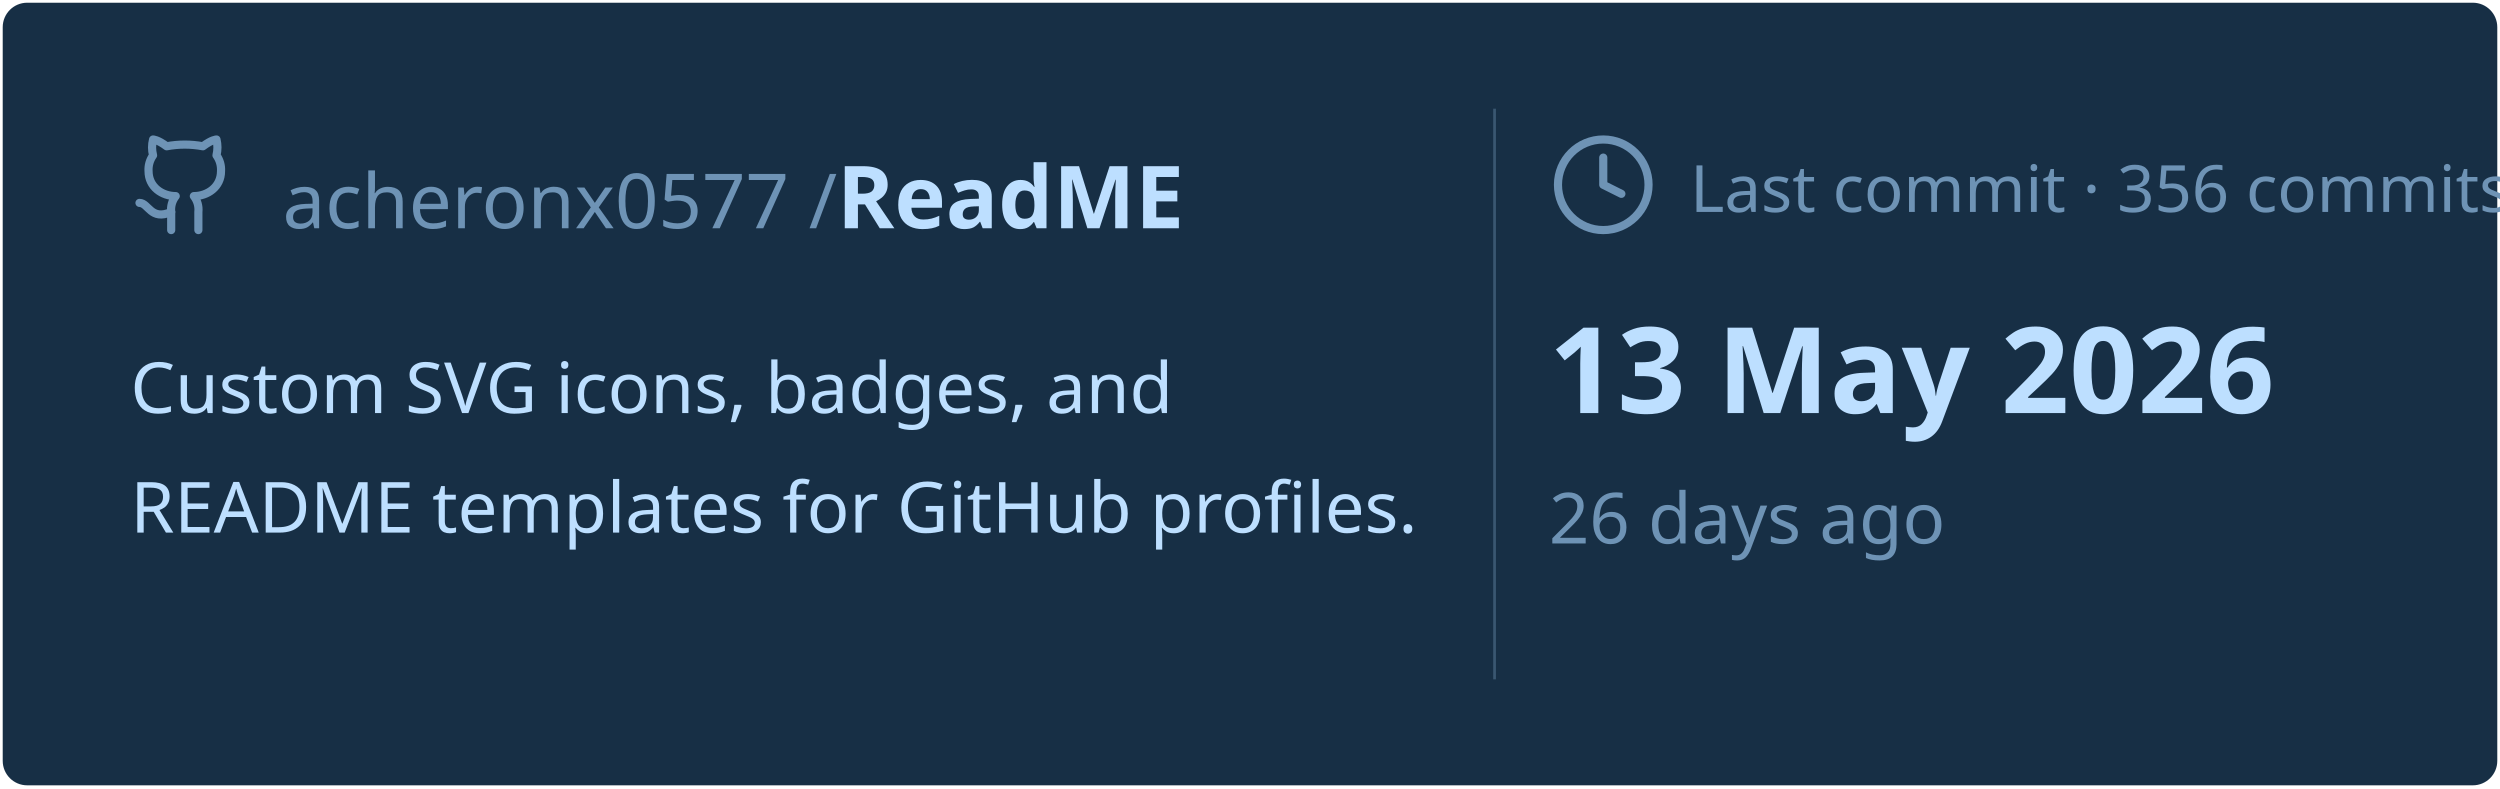
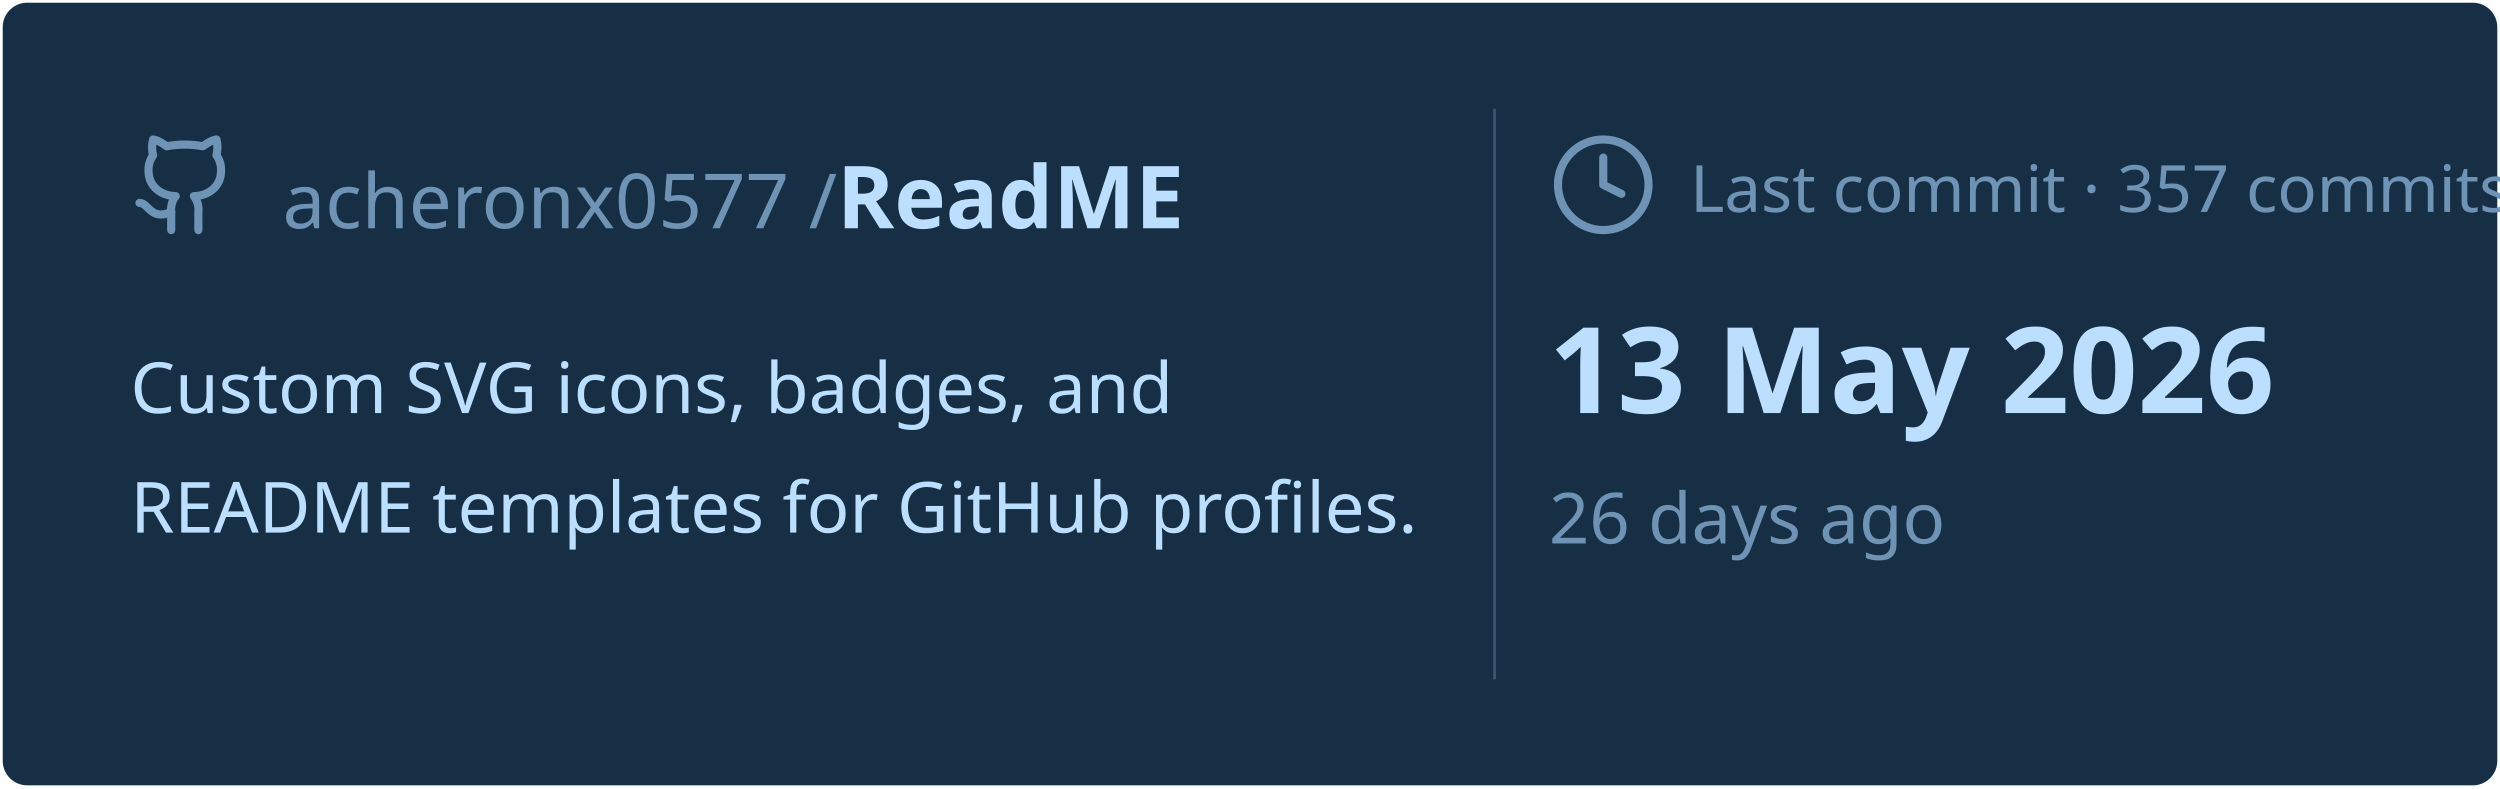
<svg xmlns="http://www.w3.org/2000/svg" viewBox="0 0 460 145" width="460px" height="145px">
  <rect stroke="#000000" stroke-opacity="0" fill="#172F45" rx="4.5" x="0.5" y="0.5" width="459" height="144" />
  <g transform="translate(24, 42)">
    <svg x="0" y="-18" width="20" height="20" viewBox="0 0 24 24" fill="none" stroke="#6E93B5" stroke-width="1.8" stroke-linecap="round" stroke-linejoin="round">
      <path d="M15 22v-4a4.8 4.8 0 0 0-1-3.5c3 0 6-2 6-5.5.08-1.25-.27-2.48-1-3.5.28-1.15.28-2.35 0-3.5 0 0-1 0-3 1.5-2.64-.5-5.36-.5-8 0C6 2 5 2 5 2c-.3 1.15-.3 2.35 0 3.5A5.403 5.403 0 0 0 4 9c0 3.5 3 5.5 6 5.5-.39.49-.68 1.05-.85 1.65-.17.6-.22 1.23-.15 1.85v4" />
      <path d="M9 18c-4.51 2-5-2-7-2" />
    </svg>
    <text x="28" y="0" font-family="&quot;Segoe UI&quot;, Ubuntu, sans-serif" font-size="14" font-weight="400" fill="#6E93B5">acheronx0577 /</text>
    <text x="130" y="0" font-family="&quot;Segoe UI&quot;, Ubuntu, sans-serif" font-size="16" font-weight="700" fill="#BDDFFF">ReadME</text>
  </g>
  <text x="24" y="76" font-family="&quot;Segoe UI&quot;, Ubuntu, sans-serif" font-size="13" font-weight="400" fill="#BDDFFF">Custom SVG icons, badges, and</text>
  <text x="24" y="98" font-family="&quot;Segoe UI&quot;, Ubuntu, sans-serif" font-size="13" font-weight="400" fill="#BDDFFF">README templates for GitHub profiles.</text>
  <line x1="275" y1="20" x2="275" y2="125" stroke="#6E93B5" stroke-width="0.5" stroke-opacity="0.4" />
  <svg x="285" y="24" width="20" height="20" viewBox="0 0 24 24" fill="none" stroke="#6E93B5" stroke-width="1.8" stroke-linecap="round" stroke-linejoin="round">
    <circle cx="12" cy="12" r="10" />
    <polyline points="12 6 12 12 16 14" />
  </svg>
-   <text x="311" y="39" font-family="&quot;Segoe UI&quot;, Ubuntu, sans-serif" font-size="12" font-weight="400" fill="#6E93B5">Last commit · 356 commits</text>
+   <text x="311" y="39" font-family="&quot;Segoe UI&quot;, Ubuntu, sans-serif" font-size="12" font-weight="400" fill="#6E93B5">Last commit · 357 commits</text>
  <text x="285" y="76" font-family="&quot;Segoe UI&quot;, Ubuntu, sans-serif" font-size="22" font-weight="700" fill="#BDDFFF">13 May 2026</text>
  <text x="285" y="100" font-family="&quot;Segoe UI&quot;, Ubuntu, sans-serif" font-size="13" font-weight="400" fill="#6E93B5">26 days ago</text>
</svg>
